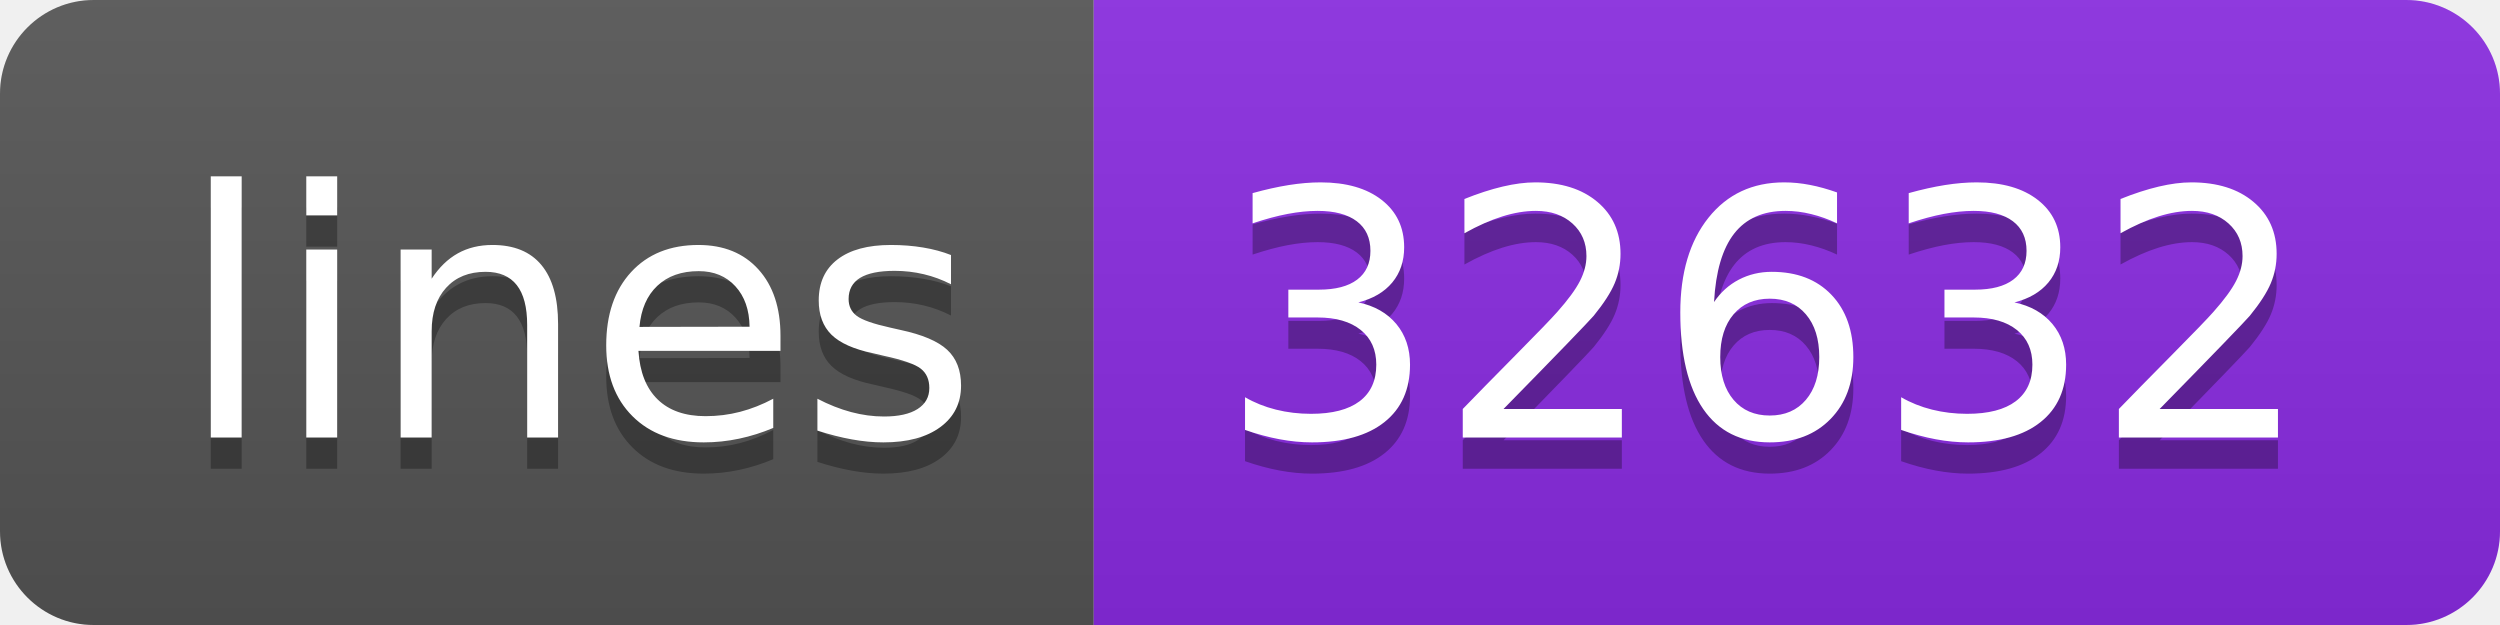
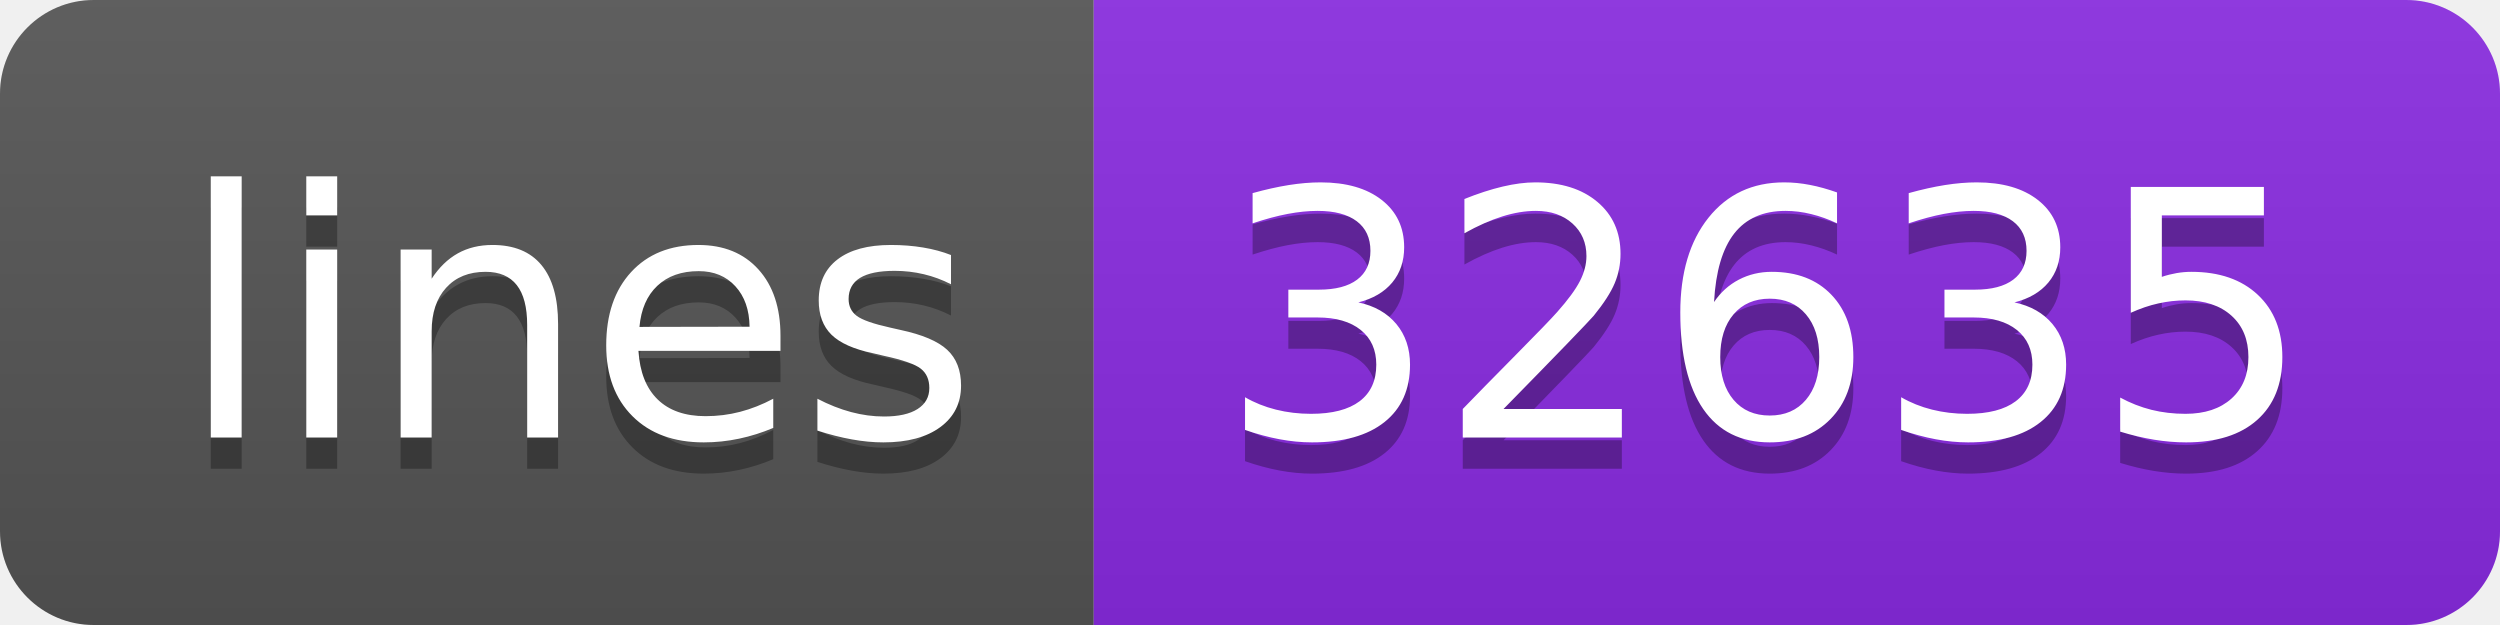
- <svg xmlns="http://www.w3.org/2000/svg" width="80" height="20" role="img" aria-label="lines: 32632">
+ <svg xmlns="http://www.w3.org/2000/svg" width="80" height="20" role="img" aria-label="lines: 32635">
  <linearGradient id="s" x2="0" y2="100%">
    <stop offset="0" stop-color="#bbb" stop-opacity=".1" />
    <stop offset="1" stop-opacity=".1" />
  </linearGradient>
  <clipPath id="r">
    <rect width="80" height="20" rx="3" fill="#fff" />
  </clipPath>
  <g clip-path="url(#r)">
    <rect width="35" height="20" fill="#555" />
    <rect x="35" width="45" height="20" fill="blueviolet" />
    <rect width="80" height="20" fill="url(#s)" />
  </g>
  <g fill="#fff" text-anchor="middle" font-family="Verdana,Geneva,DejaVu Sans,sans-serif" text-rendering="geometricPrecision" font-size="110">
    <text aria-hidden="true" x="185" y="150" fill="#010101" fill-opacity=".3" transform="scale(.1)" textLength="250">lines</text>
    <text x="185" y="140" transform="scale(.1)" fill="#fff" textLength="250">lines</text>
-     <text aria-hidden="true" x="565" y="150" fill="#010101" fill-opacity=".3" transform="scale(.1)" textLength="350">32632</text>
-     <text x="565" y="140" transform="scale(.1)" fill="#fff" textLength="350">32632</text>
+     <text aria-hidden="true" x="565" y="150" fill="#010101" fill-opacity=".3" transform="scale(.1)" textLength="350">32635</text>
+     <text x="565" y="140" transform="scale(.1)" fill="#fff" textLength="350">32635</text>
  </g>
</svg>
